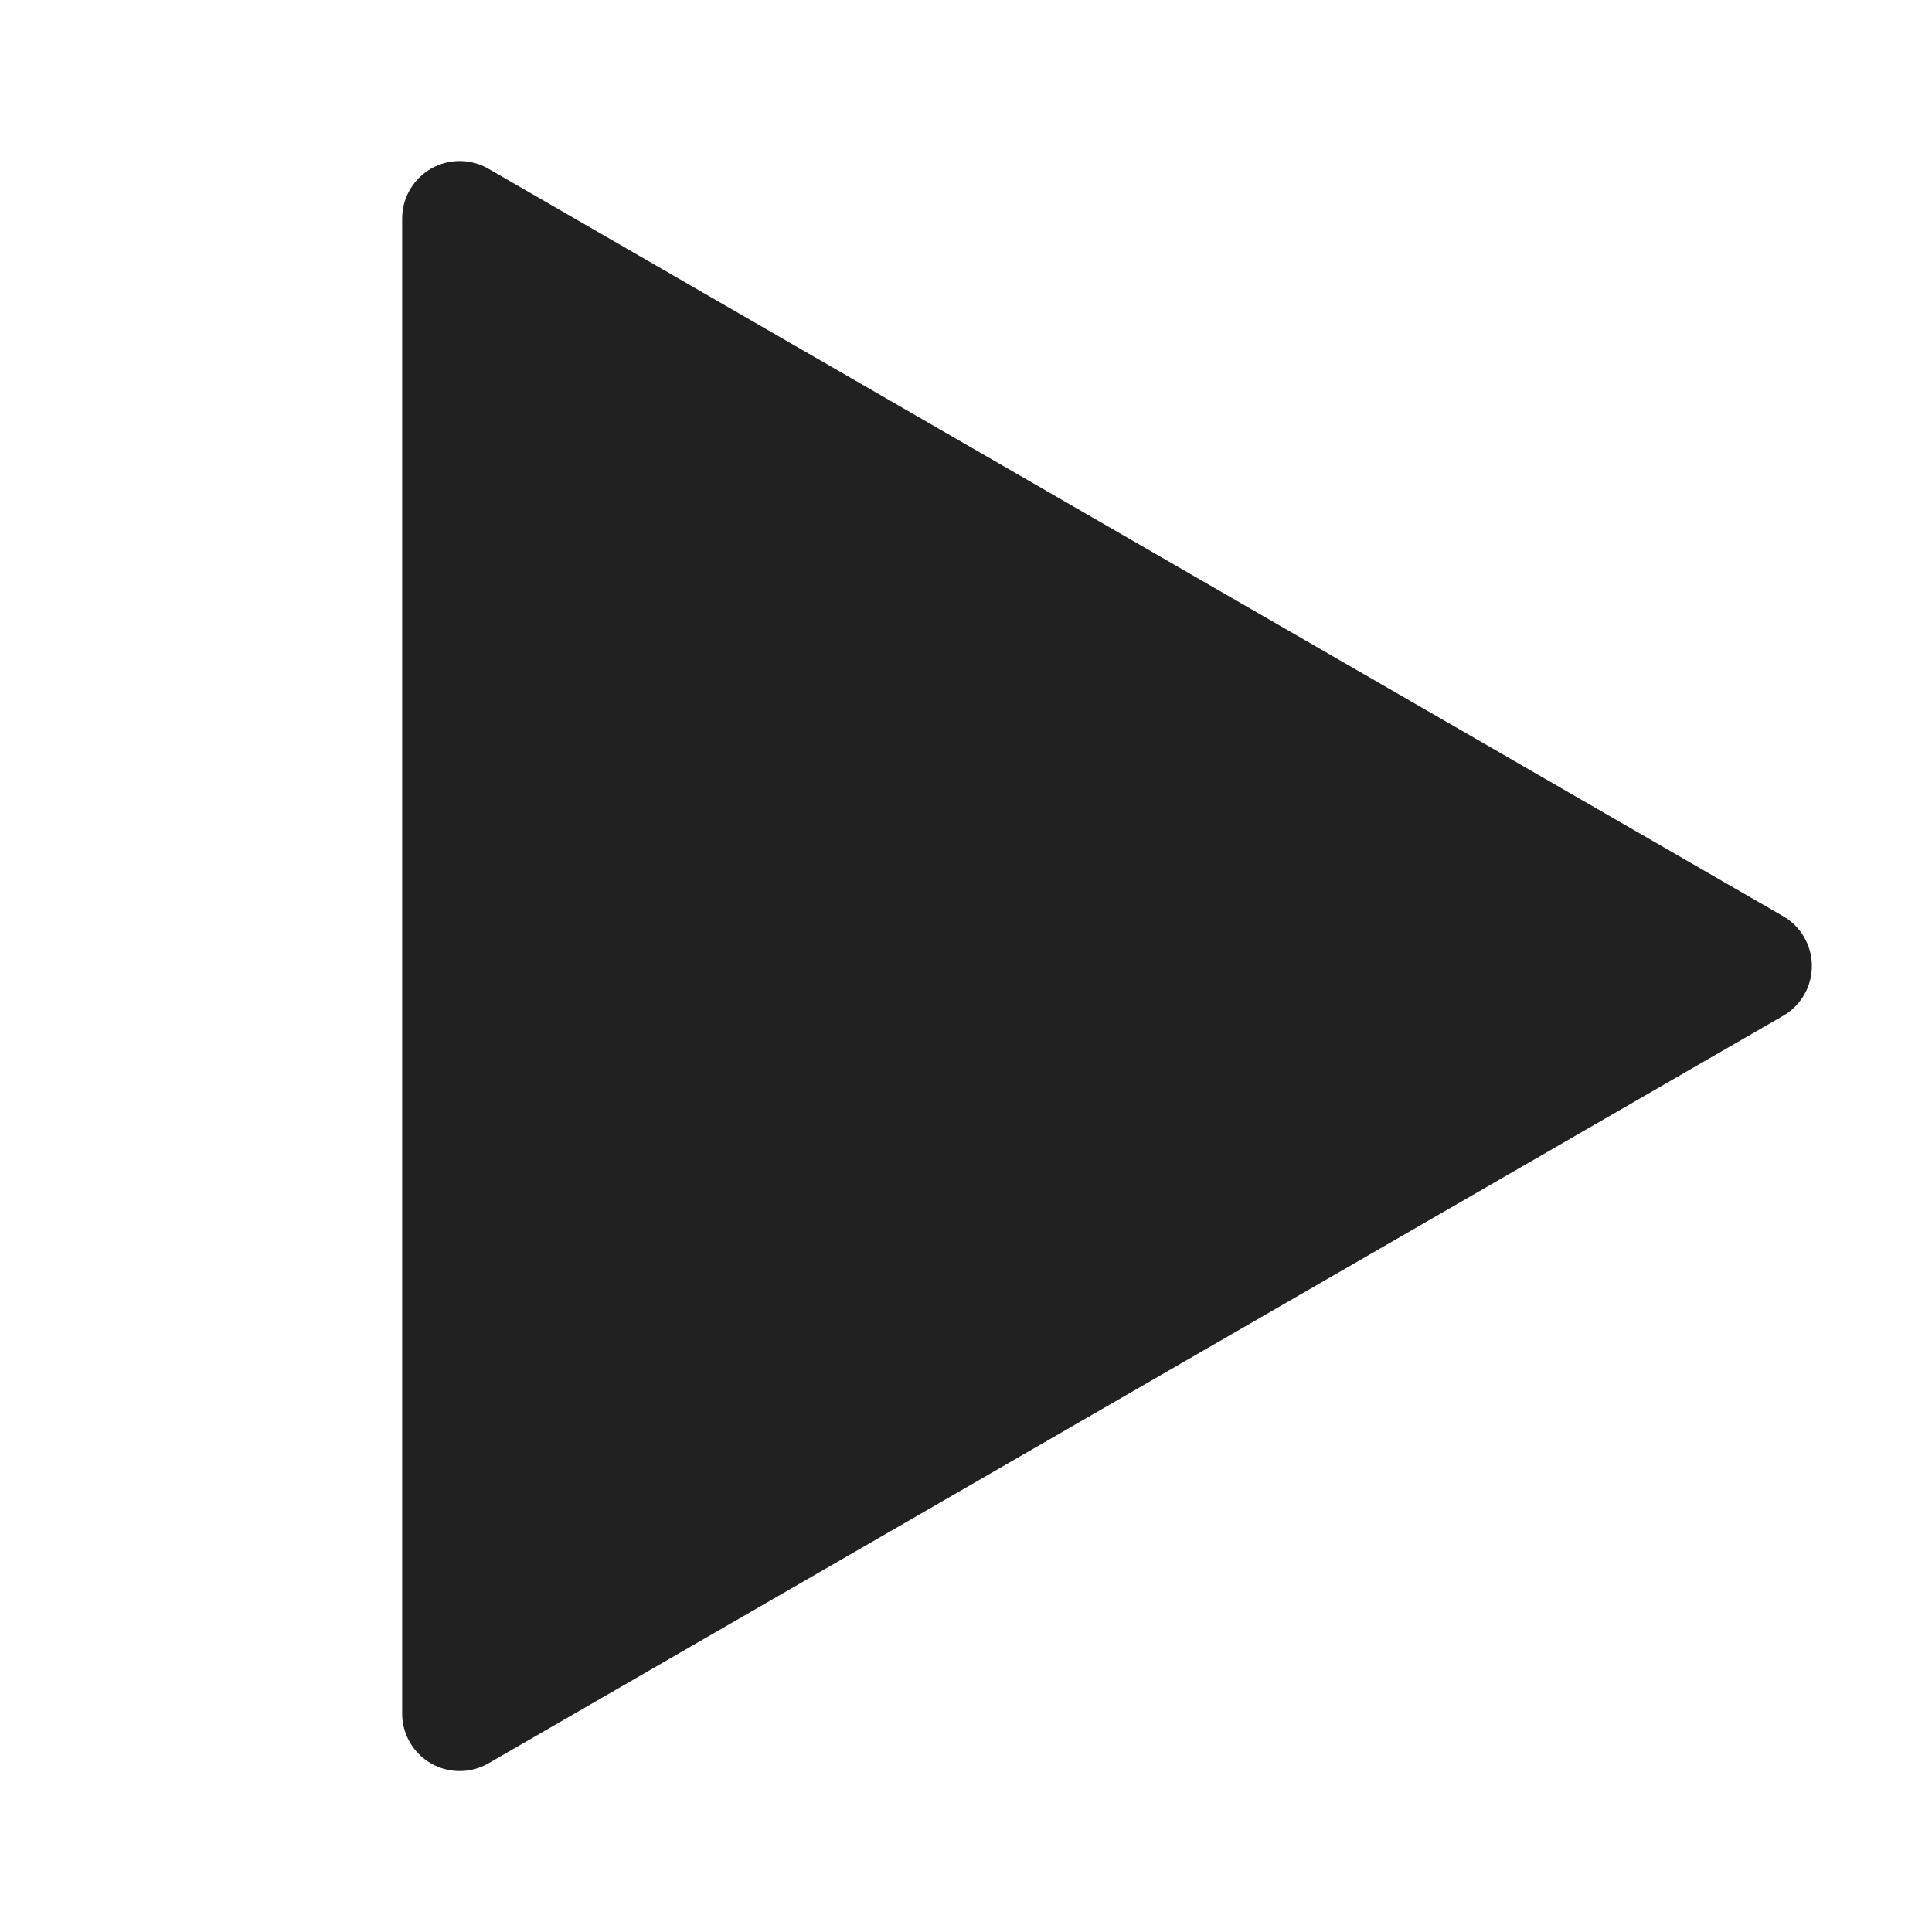
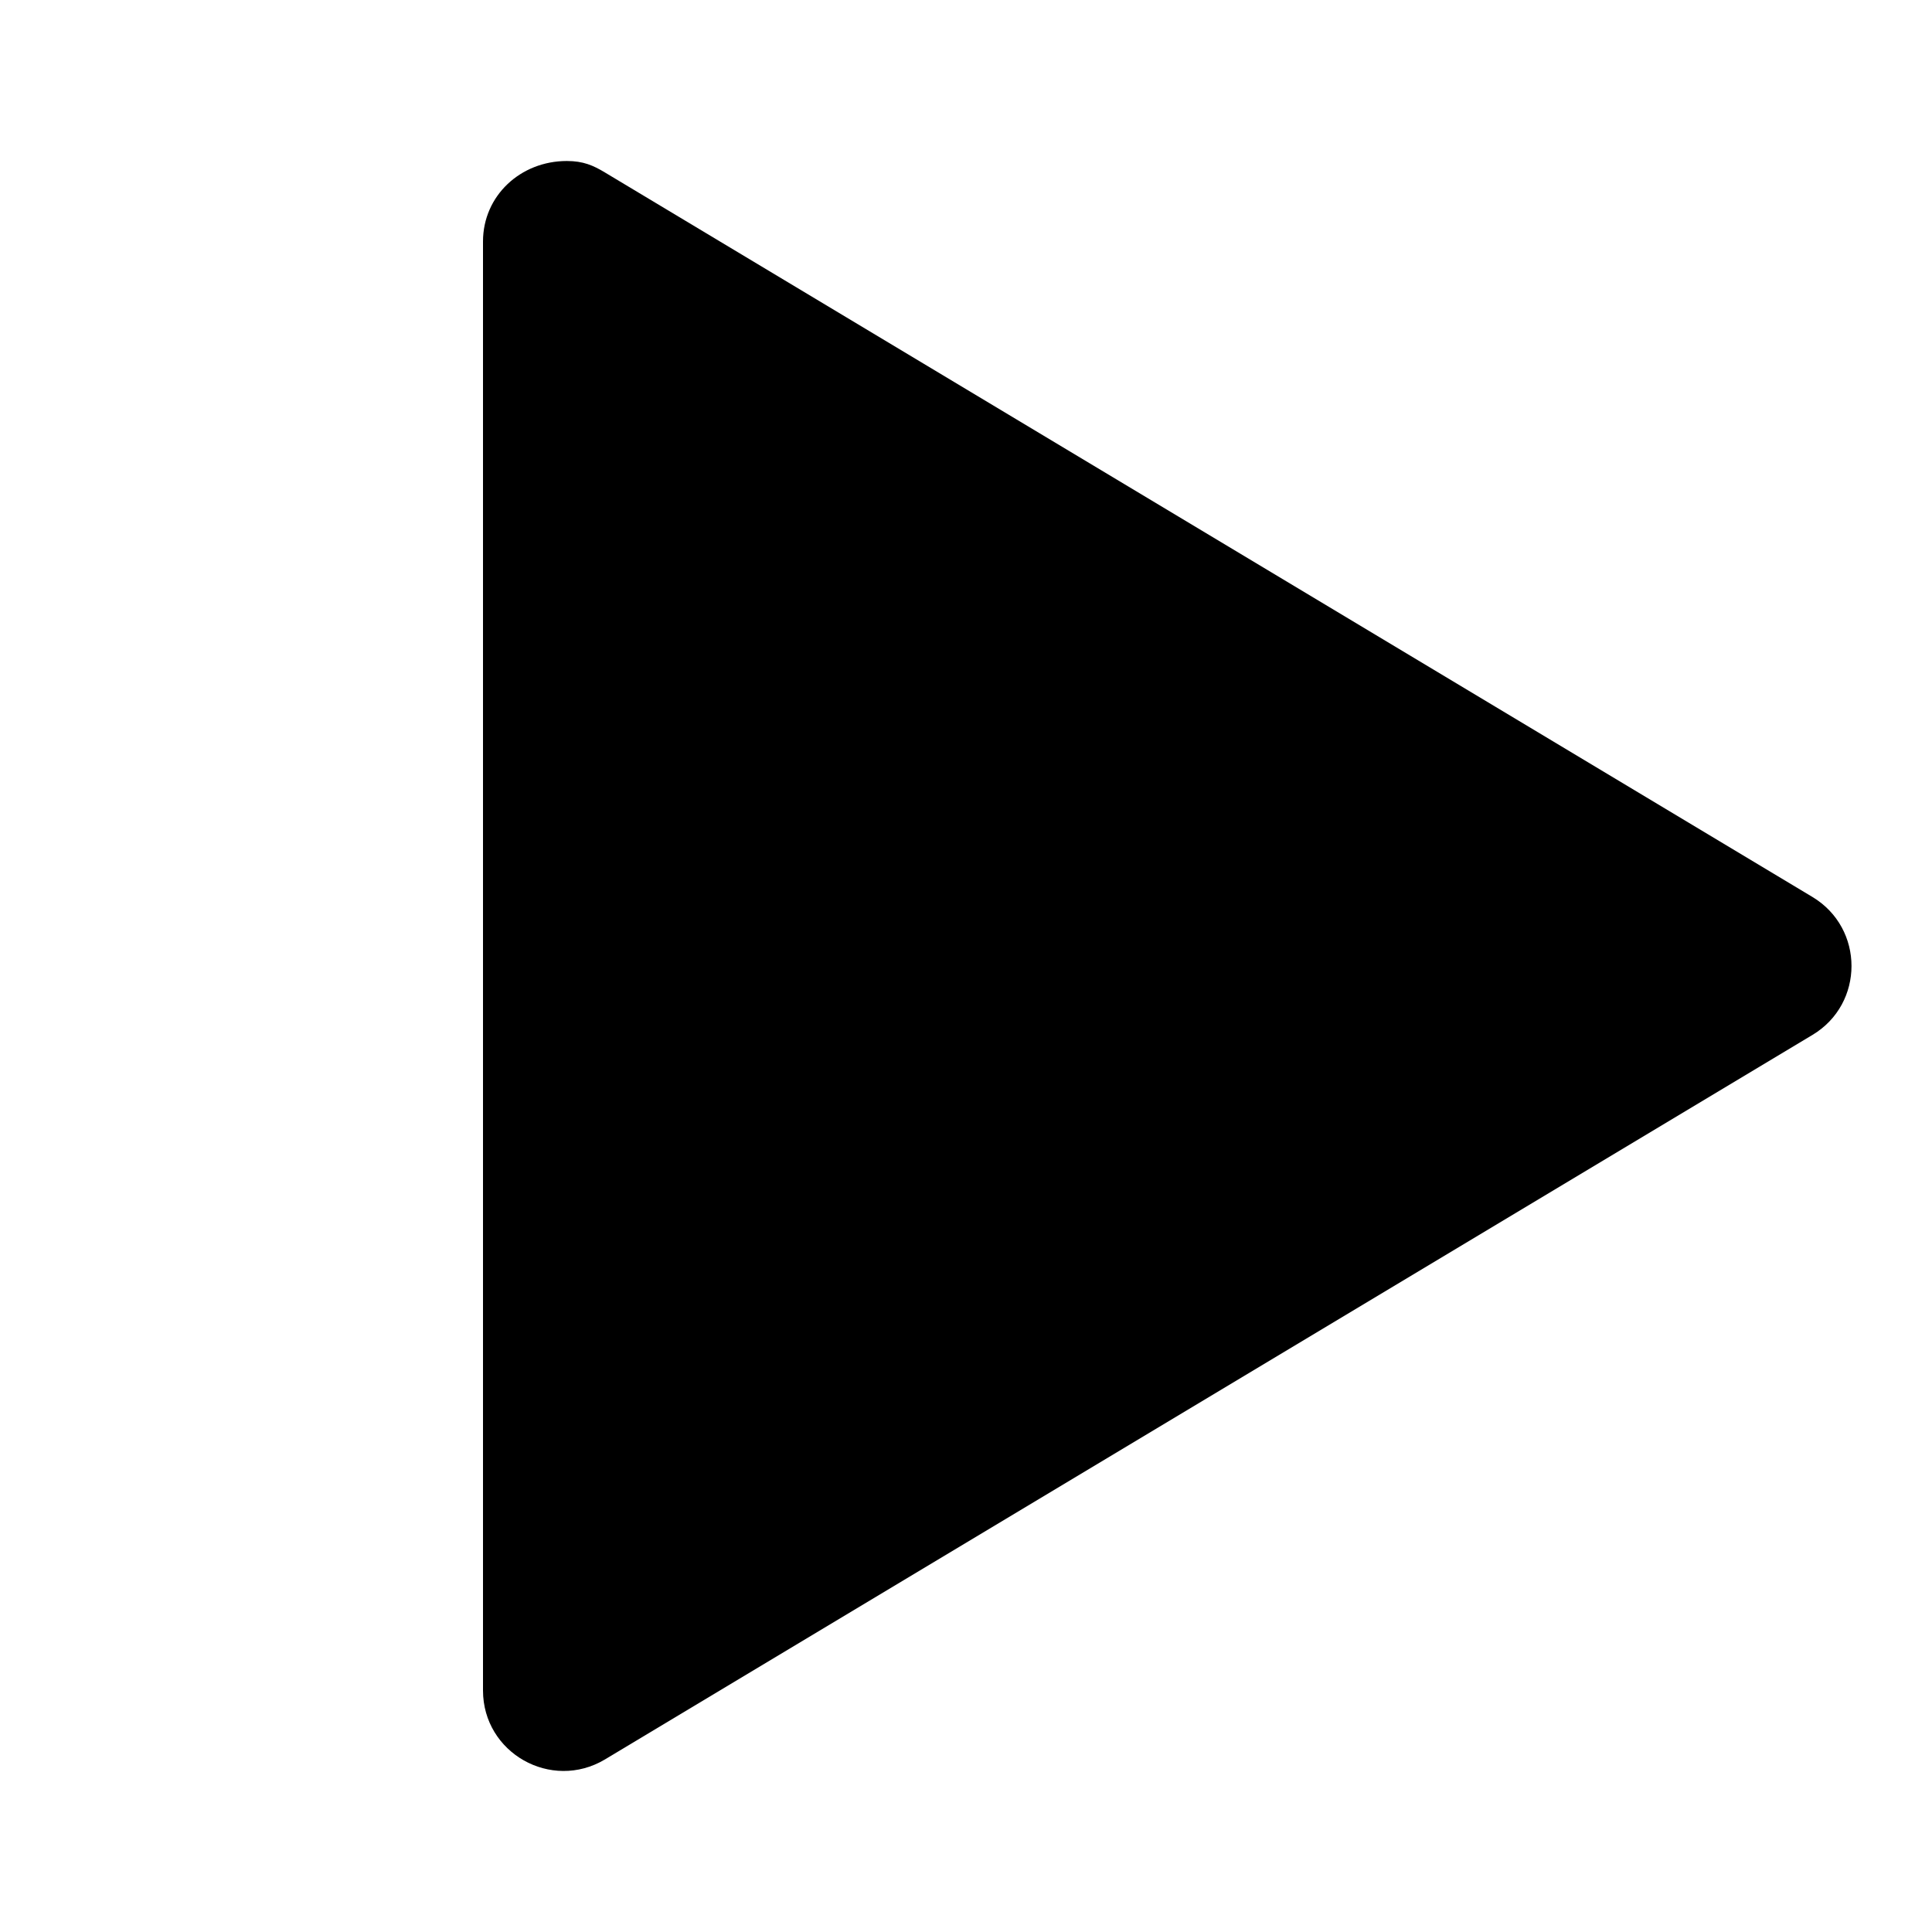
- <svg xmlns="http://www.w3.org/2000/svg" width="24" height="24" id="svg4682" version="1.1">
-   <defs id="defs4684" />
-   <g id="layer1" transform="translate(-7.49281,-1022.362)">
-     <path style="color:#000000;display:inline;overflow:visible;visibility:visible;fill:#212121;fill-opacity:1;fill-rule:nonzero;stroke:#212121;stroke-width:1.429;stroke-linecap:round;stroke-linejoin:round;stroke-miterlimit:4;stroke-dasharray:none;stroke-dashoffset:0;stroke-opacity:1;marker:none;enable-background:accumulate" id="path5180" d="m 29.286,1034.362 -16.083,9.286 0,-18.571 z" />
+ <svg xmlns="http://www.w3.org/2000/svg" width="24" height="24" viewBox="0 0 24 24" version="1.1" id="SVGRoot">
+   <defs id="defs9728" />
+   <g id="layer1" transform="translate(0,4)">
+     <path style="color:#000000;font-style:normal;font-variant:normal;font-weight:normal;font-stretch:normal;font-size:medium;line-height:normal;font-family:sans-serif;font-variant-ligatures:normal;font-variant-position:normal;font-variant-caps:normal;font-variant-numeric:normal;font-variant-alternates:normal;font-feature-settings:normal;text-indent:0;text-align:start;text-decoration:none;text-decoration-line:none;text-decoration-style:solid;text-decoration-color:#000000;letter-spacing:normal;word-spacing:normal;text-transform:none;writing-mode:lr-tb;direction:ltr;text-orientation:mixed;dominant-baseline:auto;baseline-shift:baseline;text-anchor:start;white-space:normal;shape-padding:0;clip-rule:nonzero;display:inline;overflow:visible;visibility:visible;opacity:1;isolation:auto;mix-blend-mode:normal;color-interpolation:sRGB;color-interpolation-filters:linearRGB;solid-color:#000000;solid-opacity:1;vector-effect:none;fill:#000000;fill-opacity:1;fill-rule:evenodd;stroke:none;stroke-width:2;stroke-linecap:butt;stroke-linejoin:round;stroke-miterlimit:4;stroke-dasharray:none;stroke-dashoffset:0;stroke-opacity:1;color-rendering:auto;image-rendering:auto;shape-rendering:auto;text-rendering:auto;enable-background:accumulate" d="m 7.041,-2 c -0.574,0 -1.041,0.431 -1.041,1 v 18 c 5.8e-4,0.776 0.847,1.254 1.514,0.857 l 15,-9 c 0.648,-0.388 0.648,-1.326 0,-1.715 l -15,-9 C 7.371,-1.944 7.247,-2 7.041,-2 Z" id="path8804" />
  </g>
</svg>
